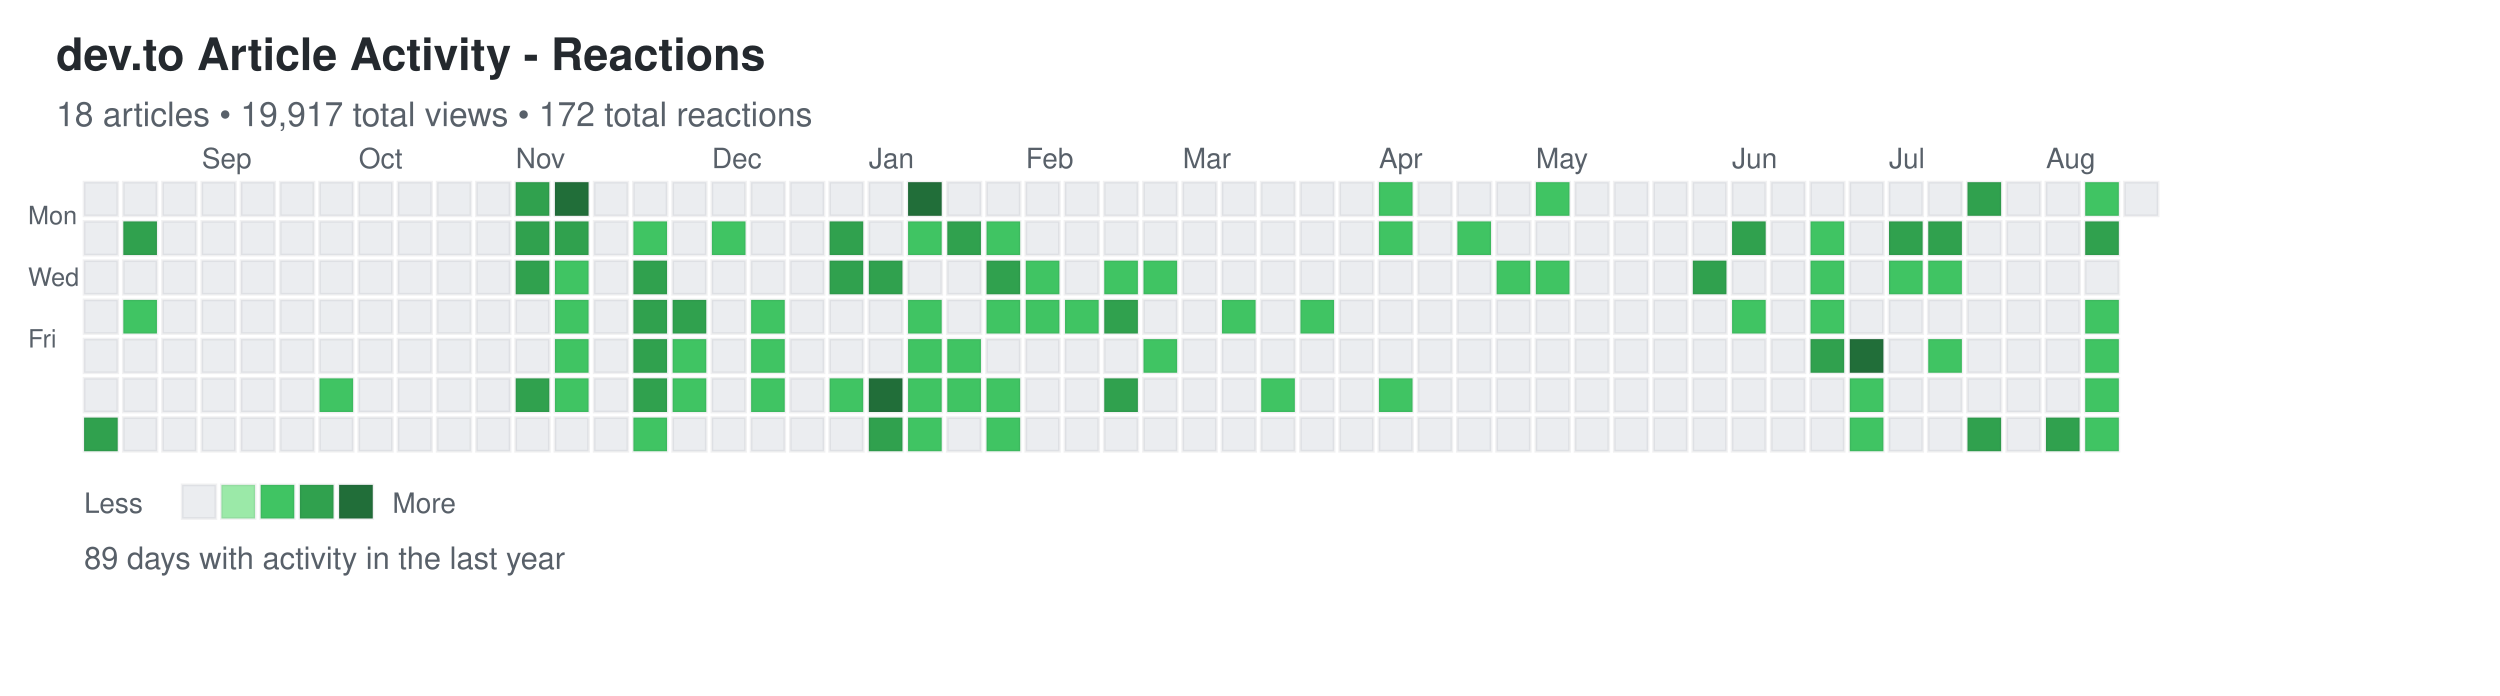
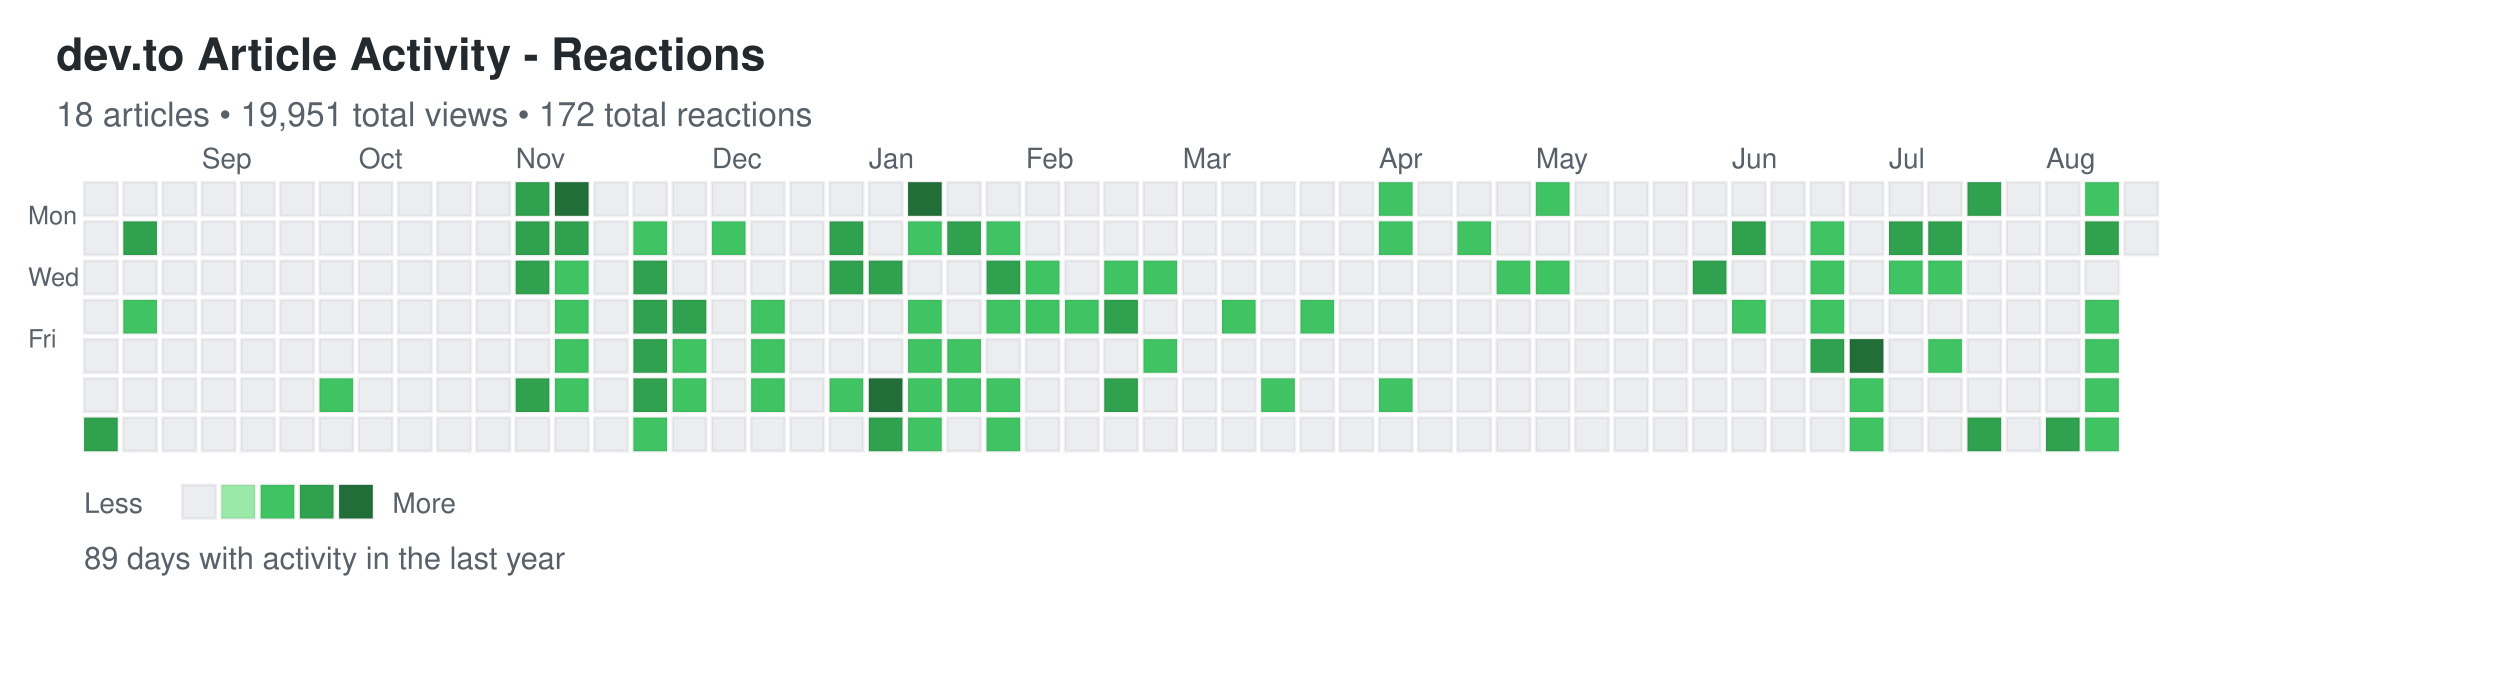
<svg xmlns="http://www.w3.org/2000/svg" width="892" height="248">
  <defs>
    <style>
.day { stroke: rgba(27,31,35,0.06); stroke-width: 1px; cursor: pointer; }
.day:hover { stroke: rgba(27,31,35,0.3); stroke-width: 2px; }
.month-label { font-family: -apple-system, BlinkMacSystemFont, "Segoe UI", Helvetica, Arial, sans-serif; font-size: 10px; fill: #586069; }
.day-label { font-family: -apple-system, BlinkMacSystemFont, "Segoe UI", Helvetica, Arial, sans-serif; font-size: 9px; fill: #586069; }
.title { font-family: -apple-system, BlinkMacSystemFont, "Segoe UI", Helvetica, Arial, sans-serif; font-size: 16px; font-weight: 600; fill: #24292e; }
.subtitle { font-family: -apple-system, BlinkMacSystemFont, "Segoe UI", Helvetica, Arial, sans-serif; font-size: 12px; fill: #586069; }
.stats { font-family: -apple-system, BlinkMacSystemFont, "Segoe UI", Helvetica, Arial, sans-serif; font-size: 11px; fill: #586069; }
.legend-text { font-family: -apple-system, BlinkMacSystemFont, "Segoe UI", Helvetica, Arial, sans-serif; font-size: 10px; fill: #586069; }
</style>
  </defs>
  <text x="20" y="25" class="title">dev.to Article Activity - Reactions</text>
-   <text x="20" y="45" class="subtitle">18 articles • 19,917 total views • 172 total reactions</text>
+   <text x="20" y="45" class="subtitle">18 articles • 19,951 total views • 172 total reactions</text>
  <text x="10" y="80" class="day-label">Mon</text>
  <text x="10" y="102" class="day-label">Wed</text>
  <text x="10" y="124" class="day-label">Fri</text>
  <rect x="30" y="65" width="12" height="12" fill="#ebedf0" class="day" data-date="2024-08-11" data-level="0" />
  <rect x="30" y="79" width="12" height="12" fill="#ebedf0" class="day" data-date="2024-08-12" data-level="0" />
  <rect x="30" y="93" width="12" height="12" fill="#ebedf0" class="day" data-date="2024-08-13" data-level="0" />
  <rect x="30" y="107" width="12" height="12" fill="#ebedf0" class="day" data-date="2024-08-14" data-level="0" />
  <rect x="30" y="121" width="12" height="12" fill="#ebedf0" class="day" data-date="2024-08-15" data-level="0" />
  <rect x="30" y="135" width="12" height="12" fill="#ebedf0" class="day" data-date="2024-08-16" data-level="0" />
  <rect x="30" y="149" width="12" height="12" fill="#30a14e" class="day" data-date="2024-08-17" data-level="3" />
  <rect x="44" y="65" width="12" height="12" fill="#ebedf0" class="day" data-date="2024-08-18" data-level="0" />
  <rect x="44" y="79" width="12" height="12" fill="#30a14e" class="day" data-date="2024-08-19" data-level="3" />
  <rect x="44" y="93" width="12" height="12" fill="#ebedf0" class="day" data-date="2024-08-20" data-level="0" />
  <rect x="44" y="107" width="12" height="12" fill="#40c463" class="day" data-date="2024-08-21" data-level="2" />
  <rect x="44" y="121" width="12" height="12" fill="#ebedf0" class="day" data-date="2024-08-22" data-level="0" />
  <rect x="44" y="135" width="12" height="12" fill="#ebedf0" class="day" data-date="2024-08-23" data-level="0" />
  <rect x="44" y="149" width="12" height="12" fill="#ebedf0" class="day" data-date="2024-08-24" data-level="0" />
  <rect x="58" y="65" width="12" height="12" fill="#ebedf0" class="day" data-date="2024-08-25" data-level="0" />
  <rect x="58" y="79" width="12" height="12" fill="#ebedf0" class="day" data-date="2024-08-26" data-level="0" />
  <rect x="58" y="93" width="12" height="12" fill="#ebedf0" class="day" data-date="2024-08-27" data-level="0" />
  <rect x="58" y="107" width="12" height="12" fill="#ebedf0" class="day" data-date="2024-08-28" data-level="0" />
  <rect x="58" y="121" width="12" height="12" fill="#ebedf0" class="day" data-date="2024-08-29" data-level="0" />
  <rect x="58" y="135" width="12" height="12" fill="#ebedf0" class="day" data-date="2024-08-30" data-level="0" />
  <rect x="58" y="149" width="12" height="12" fill="#ebedf0" class="day" data-date="2024-08-31" data-level="0" />
  <rect x="72" y="65" width="12" height="12" fill="#ebedf0" class="day" data-date="2024-09-01" data-level="0" />
  <rect x="72" y="79" width="12" height="12" fill="#ebedf0" class="day" data-date="2024-09-02" data-level="0" />
  <rect x="72" y="93" width="12" height="12" fill="#ebedf0" class="day" data-date="2024-09-03" data-level="0" />
  <rect x="72" y="107" width="12" height="12" fill="#ebedf0" class="day" data-date="2024-09-04" data-level="0" />
  <rect x="72" y="121" width="12" height="12" fill="#ebedf0" class="day" data-date="2024-09-05" data-level="0" />
  <rect x="72" y="135" width="12" height="12" fill="#ebedf0" class="day" data-date="2024-09-06" data-level="0" />
  <rect x="72" y="149" width="12" height="12" fill="#ebedf0" class="day" data-date="2024-09-07" data-level="0" />
  <rect x="86" y="65" width="12" height="12" fill="#ebedf0" class="day" data-date="2024-09-08" data-level="0" />
  <rect x="86" y="79" width="12" height="12" fill="#ebedf0" class="day" data-date="2024-09-09" data-level="0" />
  <rect x="86" y="93" width="12" height="12" fill="#ebedf0" class="day" data-date="2024-09-10" data-level="0" />
  <rect x="86" y="107" width="12" height="12" fill="#ebedf0" class="day" data-date="2024-09-11" data-level="0" />
  <rect x="86" y="121" width="12" height="12" fill="#ebedf0" class="day" data-date="2024-09-12" data-level="0" />
  <rect x="86" y="135" width="12" height="12" fill="#ebedf0" class="day" data-date="2024-09-13" data-level="0" />
  <rect x="86" y="149" width="12" height="12" fill="#ebedf0" class="day" data-date="2024-09-14" data-level="0" />
  <rect x="100" y="65" width="12" height="12" fill="#ebedf0" class="day" data-date="2024-09-15" data-level="0" />
  <rect x="100" y="79" width="12" height="12" fill="#ebedf0" class="day" data-date="2024-09-16" data-level="0" />
  <rect x="100" y="93" width="12" height="12" fill="#ebedf0" class="day" data-date="2024-09-17" data-level="0" />
  <rect x="100" y="107" width="12" height="12" fill="#ebedf0" class="day" data-date="2024-09-18" data-level="0" />
  <rect x="100" y="121" width="12" height="12" fill="#ebedf0" class="day" data-date="2024-09-19" data-level="0" />
  <rect x="100" y="135" width="12" height="12" fill="#ebedf0" class="day" data-date="2024-09-20" data-level="0" />
  <rect x="100" y="149" width="12" height="12" fill="#ebedf0" class="day" data-date="2024-09-21" data-level="0" />
  <rect x="114" y="65" width="12" height="12" fill="#ebedf0" class="day" data-date="2024-09-22" data-level="0" />
  <rect x="114" y="79" width="12" height="12" fill="#ebedf0" class="day" data-date="2024-09-23" data-level="0" />
  <rect x="114" y="93" width="12" height="12" fill="#ebedf0" class="day" data-date="2024-09-24" data-level="0" />
  <rect x="114" y="107" width="12" height="12" fill="#ebedf0" class="day" data-date="2024-09-25" data-level="0" />
  <rect x="114" y="121" width="12" height="12" fill="#ebedf0" class="day" data-date="2024-09-26" data-level="0" />
  <rect x="114" y="135" width="12" height="12" fill="#40c463" class="day" data-date="2024-09-27" data-level="2" />
  <rect x="114" y="149" width="12" height="12" fill="#ebedf0" class="day" data-date="2024-09-28" data-level="0" />
  <rect x="128" y="65" width="12" height="12" fill="#ebedf0" class="day" data-date="2024-09-29" data-level="0" />
  <rect x="128" y="79" width="12" height="12" fill="#ebedf0" class="day" data-date="2024-09-30" data-level="0" />
  <rect x="128" y="93" width="12" height="12" fill="#ebedf0" class="day" data-date="2024-10-01" data-level="0" />
  <rect x="128" y="107" width="12" height="12" fill="#ebedf0" class="day" data-date="2024-10-02" data-level="0" />
  <rect x="128" y="121" width="12" height="12" fill="#ebedf0" class="day" data-date="2024-10-03" data-level="0" />
  <rect x="128" y="135" width="12" height="12" fill="#ebedf0" class="day" data-date="2024-10-04" data-level="0" />
  <rect x="128" y="149" width="12" height="12" fill="#ebedf0" class="day" data-date="2024-10-05" data-level="0" />
  <rect x="142" y="65" width="12" height="12" fill="#ebedf0" class="day" data-date="2024-10-06" data-level="0" />
  <rect x="142" y="79" width="12" height="12" fill="#ebedf0" class="day" data-date="2024-10-07" data-level="0" />
  <rect x="142" y="93" width="12" height="12" fill="#ebedf0" class="day" data-date="2024-10-08" data-level="0" />
  <rect x="142" y="107" width="12" height="12" fill="#ebedf0" class="day" data-date="2024-10-09" data-level="0" />
  <rect x="142" y="121" width="12" height="12" fill="#ebedf0" class="day" data-date="2024-10-10" data-level="0" />
  <rect x="142" y="135" width="12" height="12" fill="#ebedf0" class="day" data-date="2024-10-11" data-level="0" />
  <rect x="142" y="149" width="12" height="12" fill="#ebedf0" class="day" data-date="2024-10-12" data-level="0" />
  <rect x="156" y="65" width="12" height="12" fill="#ebedf0" class="day" data-date="2024-10-13" data-level="0" />
  <rect x="156" y="79" width="12" height="12" fill="#ebedf0" class="day" data-date="2024-10-14" data-level="0" />
  <rect x="156" y="93" width="12" height="12" fill="#ebedf0" class="day" data-date="2024-10-15" data-level="0" />
  <rect x="156" y="107" width="12" height="12" fill="#ebedf0" class="day" data-date="2024-10-16" data-level="0" />
  <rect x="156" y="121" width="12" height="12" fill="#ebedf0" class="day" data-date="2024-10-17" data-level="0" />
  <rect x="156" y="135" width="12" height="12" fill="#ebedf0" class="day" data-date="2024-10-18" data-level="0" />
  <rect x="156" y="149" width="12" height="12" fill="#ebedf0" class="day" data-date="2024-10-19" data-level="0" />
  <rect x="170" y="65" width="12" height="12" fill="#ebedf0" class="day" data-date="2024-10-20" data-level="0" />
  <rect x="170" y="79" width="12" height="12" fill="#ebedf0" class="day" data-date="2024-10-21" data-level="0" />
  <rect x="170" y="93" width="12" height="12" fill="#ebedf0" class="day" data-date="2024-10-22" data-level="0" />
  <rect x="170" y="107" width="12" height="12" fill="#ebedf0" class="day" data-date="2024-10-23" data-level="0" />
  <rect x="170" y="121" width="12" height="12" fill="#ebedf0" class="day" data-date="2024-10-24" data-level="0" />
  <rect x="170" y="135" width="12" height="12" fill="#ebedf0" class="day" data-date="2024-10-25" data-level="0" />
  <rect x="170" y="149" width="12" height="12" fill="#ebedf0" class="day" data-date="2024-10-26" data-level="0" />
  <rect x="184" y="65" width="12" height="12" fill="#30a14e" class="day" data-date="2024-10-27" data-level="3" />
  <rect x="184" y="79" width="12" height="12" fill="#30a14e" class="day" data-date="2024-10-28" data-level="3" />
  <rect x="184" y="93" width="12" height="12" fill="#30a14e" class="day" data-date="2024-10-29" data-level="3" />
  <rect x="184" y="107" width="12" height="12" fill="#ebedf0" class="day" data-date="2024-10-30" data-level="0" />
  <rect x="184" y="121" width="12" height="12" fill="#ebedf0" class="day" data-date="2024-10-31" data-level="0" />
  <rect x="184" y="135" width="12" height="12" fill="#30a14e" class="day" data-date="2024-11-01" data-level="3" />
  <rect x="184" y="149" width="12" height="12" fill="#ebedf0" class="day" data-date="2024-11-02" data-level="0" />
  <rect x="198" y="65" width="12" height="12" fill="#216e39" class="day" data-date="2024-11-03" data-level="4" />
  <rect x="198" y="79" width="12" height="12" fill="#30a14e" class="day" data-date="2024-11-04" data-level="3" />
  <rect x="198" y="93" width="12" height="12" fill="#40c463" class="day" data-date="2024-11-05" data-level="2" />
  <rect x="198" y="107" width="12" height="12" fill="#40c463" class="day" data-date="2024-11-06" data-level="2" />
  <rect x="198" y="121" width="12" height="12" fill="#40c463" class="day" data-date="2024-11-07" data-level="2" />
  <rect x="198" y="135" width="12" height="12" fill="#40c463" class="day" data-date="2024-11-08" data-level="2" />
  <rect x="198" y="149" width="12" height="12" fill="#ebedf0" class="day" data-date="2024-11-09" data-level="0" />
  <rect x="212" y="65" width="12" height="12" fill="#ebedf0" class="day" data-date="2024-11-10" data-level="0" />
  <rect x="212" y="79" width="12" height="12" fill="#ebedf0" class="day" data-date="2024-11-11" data-level="0" />
  <rect x="212" y="93" width="12" height="12" fill="#ebedf0" class="day" data-date="2024-11-12" data-level="0" />
  <rect x="212" y="107" width="12" height="12" fill="#ebedf0" class="day" data-date="2024-11-13" data-level="0" />
  <rect x="212" y="121" width="12" height="12" fill="#ebedf0" class="day" data-date="2024-11-14" data-level="0" />
  <rect x="212" y="135" width="12" height="12" fill="#ebedf0" class="day" data-date="2024-11-15" data-level="0" />
  <rect x="212" y="149" width="12" height="12" fill="#ebedf0" class="day" data-date="2024-11-16" data-level="0" />
  <rect x="226" y="65" width="12" height="12" fill="#ebedf0" class="day" data-date="2024-11-17" data-level="0" />
  <rect x="226" y="79" width="12" height="12" fill="#40c463" class="day" data-date="2024-11-18" data-level="2" />
  <rect x="226" y="93" width="12" height="12" fill="#30a14e" class="day" data-date="2024-11-19" data-level="3" />
  <rect x="226" y="107" width="12" height="12" fill="#30a14e" class="day" data-date="2024-11-20" data-level="3" />
  <rect x="226" y="121" width="12" height="12" fill="#30a14e" class="day" data-date="2024-11-21" data-level="3" />
  <rect x="226" y="135" width="12" height="12" fill="#30a14e" class="day" data-date="2024-11-22" data-level="3" />
  <rect x="226" y="149" width="12" height="12" fill="#40c463" class="day" data-date="2024-11-23" data-level="2" />
  <rect x="240" y="65" width="12" height="12" fill="#ebedf0" class="day" data-date="2024-11-24" data-level="0" />
  <rect x="240" y="79" width="12" height="12" fill="#ebedf0" class="day" data-date="2024-11-25" data-level="0" />
  <rect x="240" y="93" width="12" height="12" fill="#ebedf0" class="day" data-date="2024-11-26" data-level="0" />
  <rect x="240" y="107" width="12" height="12" fill="#30a14e" class="day" data-date="2024-11-27" data-level="3" />
  <rect x="240" y="121" width="12" height="12" fill="#40c463" class="day" data-date="2024-11-28" data-level="2" />
  <rect x="240" y="135" width="12" height="12" fill="#40c463" class="day" data-date="2024-11-29" data-level="2" />
  <rect x="240" y="149" width="12" height="12" fill="#ebedf0" class="day" data-date="2024-11-30" data-level="0" />
  <rect x="254" y="65" width="12" height="12" fill="#ebedf0" class="day" data-date="2024-12-01" data-level="0" />
  <rect x="254" y="79" width="12" height="12" fill="#40c463" class="day" data-date="2024-12-02" data-level="2" />
  <rect x="254" y="93" width="12" height="12" fill="#ebedf0" class="day" data-date="2024-12-03" data-level="0" />
  <rect x="254" y="107" width="12" height="12" fill="#ebedf0" class="day" data-date="2024-12-04" data-level="0" />
  <rect x="254" y="121" width="12" height="12" fill="#ebedf0" class="day" data-date="2024-12-05" data-level="0" />
  <rect x="254" y="135" width="12" height="12" fill="#ebedf0" class="day" data-date="2024-12-06" data-level="0" />
  <rect x="254" y="149" width="12" height="12" fill="#ebedf0" class="day" data-date="2024-12-07" data-level="0" />
  <rect x="268" y="65" width="12" height="12" fill="#ebedf0" class="day" data-date="2024-12-08" data-level="0" />
  <rect x="268" y="79" width="12" height="12" fill="#ebedf0" class="day" data-date="2024-12-09" data-level="0" />
  <rect x="268" y="93" width="12" height="12" fill="#ebedf0" class="day" data-date="2024-12-10" data-level="0" />
  <rect x="268" y="107" width="12" height="12" fill="#40c463" class="day" data-date="2024-12-11" data-level="2" />
  <rect x="268" y="121" width="12" height="12" fill="#40c463" class="day" data-date="2024-12-12" data-level="2" />
  <rect x="268" y="135" width="12" height="12" fill="#40c463" class="day" data-date="2024-12-13" data-level="2" />
  <rect x="268" y="149" width="12" height="12" fill="#ebedf0" class="day" data-date="2024-12-14" data-level="0" />
  <rect x="282" y="65" width="12" height="12" fill="#ebedf0" class="day" data-date="2024-12-15" data-level="0" />
  <rect x="282" y="79" width="12" height="12" fill="#ebedf0" class="day" data-date="2024-12-16" data-level="0" />
  <rect x="282" y="93" width="12" height="12" fill="#ebedf0" class="day" data-date="2024-12-17" data-level="0" />
  <rect x="282" y="107" width="12" height="12" fill="#ebedf0" class="day" data-date="2024-12-18" data-level="0" />
  <rect x="282" y="121" width="12" height="12" fill="#ebedf0" class="day" data-date="2024-12-19" data-level="0" />
  <rect x="282" y="135" width="12" height="12" fill="#ebedf0" class="day" data-date="2024-12-20" data-level="0" />
  <rect x="282" y="149" width="12" height="12" fill="#ebedf0" class="day" data-date="2024-12-21" data-level="0" />
  <rect x="296" y="65" width="12" height="12" fill="#ebedf0" class="day" data-date="2024-12-22" data-level="0" />
  <rect x="296" y="79" width="12" height="12" fill="#30a14e" class="day" data-date="2024-12-23" data-level="3" />
  <rect x="296" y="93" width="12" height="12" fill="#30a14e" class="day" data-date="2024-12-24" data-level="3" />
  <rect x="296" y="107" width="12" height="12" fill="#ebedf0" class="day" data-date="2024-12-25" data-level="0" />
  <rect x="296" y="121" width="12" height="12" fill="#ebedf0" class="day" data-date="2024-12-26" data-level="0" />
  <rect x="296" y="135" width="12" height="12" fill="#40c463" class="day" data-date="2024-12-27" data-level="2" />
  <rect x="296" y="149" width="12" height="12" fill="#ebedf0" class="day" data-date="2024-12-28" data-level="0" />
  <rect x="310" y="65" width="12" height="12" fill="#ebedf0" class="day" data-date="2024-12-29" data-level="0" />
  <rect x="310" y="79" width="12" height="12" fill="#ebedf0" class="day" data-date="2024-12-30" data-level="0" />
  <rect x="310" y="93" width="12" height="12" fill="#30a14e" class="day" data-date="2024-12-31" data-level="3" />
  <rect x="310" y="107" width="12" height="12" fill="#ebedf0" class="day" data-date="2025-01-01" data-level="0" />
  <rect x="310" y="121" width="12" height="12" fill="#ebedf0" class="day" data-date="2025-01-02" data-level="0" />
  <rect x="310" y="135" width="12" height="12" fill="#216e39" class="day" data-date="2025-01-03" data-level="4" />
  <rect x="310" y="149" width="12" height="12" fill="#30a14e" class="day" data-date="2025-01-04" data-level="3" />
  <rect x="324" y="65" width="12" height="12" fill="#216e39" class="day" data-date="2025-01-05" data-level="4" />
  <rect x="324" y="79" width="12" height="12" fill="#40c463" class="day" data-date="2025-01-06" data-level="2" />
  <rect x="324" y="93" width="12" height="12" fill="#ebedf0" class="day" data-date="2025-01-07" data-level="0" />
  <rect x="324" y="107" width="12" height="12" fill="#40c463" class="day" data-date="2025-01-08" data-level="2" />
  <rect x="324" y="121" width="12" height="12" fill="#40c463" class="day" data-date="2025-01-09" data-level="2" />
  <rect x="324" y="135" width="12" height="12" fill="#40c463" class="day" data-date="2025-01-10" data-level="2" />
  <rect x="324" y="149" width="12" height="12" fill="#40c463" class="day" data-date="2025-01-11" data-level="2" />
  <rect x="338" y="65" width="12" height="12" fill="#ebedf0" class="day" data-date="2025-01-12" data-level="0" />
  <rect x="338" y="79" width="12" height="12" fill="#30a14e" class="day" data-date="2025-01-13" data-level="3" />
  <rect x="338" y="93" width="12" height="12" fill="#ebedf0" class="day" data-date="2025-01-14" data-level="0" />
  <rect x="338" y="107" width="12" height="12" fill="#ebedf0" class="day" data-date="2025-01-15" data-level="0" />
  <rect x="338" y="121" width="12" height="12" fill="#40c463" class="day" data-date="2025-01-16" data-level="2" />
  <rect x="338" y="135" width="12" height="12" fill="#40c463" class="day" data-date="2025-01-17" data-level="2" />
  <rect x="338" y="149" width="12" height="12" fill="#ebedf0" class="day" data-date="2025-01-18" data-level="0" />
  <rect x="352" y="65" width="12" height="12" fill="#ebedf0" class="day" data-date="2025-01-19" data-level="0" />
  <rect x="352" y="79" width="12" height="12" fill="#40c463" class="day" data-date="2025-01-20" data-level="2" />
  <rect x="352" y="93" width="12" height="12" fill="#30a14e" class="day" data-date="2025-01-21" data-level="3" />
  <rect x="352" y="107" width="12" height="12" fill="#40c463" class="day" data-date="2025-01-22" data-level="2" />
  <rect x="352" y="121" width="12" height="12" fill="#ebedf0" class="day" data-date="2025-01-23" data-level="0" />
  <rect x="352" y="135" width="12" height="12" fill="#40c463" class="day" data-date="2025-01-24" data-level="2" />
  <rect x="352" y="149" width="12" height="12" fill="#40c463" class="day" data-date="2025-01-25" data-level="2" />
  <rect x="366" y="65" width="12" height="12" fill="#ebedf0" class="day" data-date="2025-01-26" data-level="0" />
  <rect x="366" y="79" width="12" height="12" fill="#ebedf0" class="day" data-date="2025-01-27" data-level="0" />
  <rect x="366" y="93" width="12" height="12" fill="#40c463" class="day" data-date="2025-01-28" data-level="2" />
  <rect x="366" y="107" width="12" height="12" fill="#40c463" class="day" data-date="2025-01-29" data-level="2" />
  <rect x="366" y="121" width="12" height="12" fill="#ebedf0" class="day" data-date="2025-01-30" data-level="0" />
  <rect x="366" y="135" width="12" height="12" fill="#ebedf0" class="day" data-date="2025-01-31" data-level="0" />
  <rect x="366" y="149" width="12" height="12" fill="#ebedf0" class="day" data-date="2025-02-01" data-level="0" />
  <rect x="380" y="65" width="12" height="12" fill="#ebedf0" class="day" data-date="2025-02-02" data-level="0" />
  <rect x="380" y="79" width="12" height="12" fill="#ebedf0" class="day" data-date="2025-02-03" data-level="0" />
  <rect x="380" y="93" width="12" height="12" fill="#ebedf0" class="day" data-date="2025-02-04" data-level="0" />
  <rect x="380" y="107" width="12" height="12" fill="#40c463" class="day" data-date="2025-02-05" data-level="2" />
  <rect x="380" y="121" width="12" height="12" fill="#ebedf0" class="day" data-date="2025-02-06" data-level="0" />
  <rect x="380" y="135" width="12" height="12" fill="#ebedf0" class="day" data-date="2025-02-07" data-level="0" />
  <rect x="380" y="149" width="12" height="12" fill="#ebedf0" class="day" data-date="2025-02-08" data-level="0" />
  <rect x="394" y="65" width="12" height="12" fill="#ebedf0" class="day" data-date="2025-02-09" data-level="0" />
  <rect x="394" y="79" width="12" height="12" fill="#ebedf0" class="day" data-date="2025-02-10" data-level="0" />
  <rect x="394" y="93" width="12" height="12" fill="#40c463" class="day" data-date="2025-02-11" data-level="2" />
  <rect x="394" y="107" width="12" height="12" fill="#30a14e" class="day" data-date="2025-02-12" data-level="3" />
  <rect x="394" y="121" width="12" height="12" fill="#ebedf0" class="day" data-date="2025-02-13" data-level="0" />
  <rect x="394" y="135" width="12" height="12" fill="#30a14e" class="day" data-date="2025-02-14" data-level="3" />
  <rect x="394" y="149" width="12" height="12" fill="#ebedf0" class="day" data-date="2025-02-15" data-level="0" />
  <rect x="408" y="65" width="12" height="12" fill="#ebedf0" class="day" data-date="2025-02-16" data-level="0" />
  <rect x="408" y="79" width="12" height="12" fill="#ebedf0" class="day" data-date="2025-02-17" data-level="0" />
  <rect x="408" y="93" width="12" height="12" fill="#40c463" class="day" data-date="2025-02-18" data-level="2" />
  <rect x="408" y="107" width="12" height="12" fill="#ebedf0" class="day" data-date="2025-02-19" data-level="0" />
  <rect x="408" y="121" width="12" height="12" fill="#40c463" class="day" data-date="2025-02-20" data-level="2" />
  <rect x="408" y="135" width="12" height="12" fill="#ebedf0" class="day" data-date="2025-02-21" data-level="0" />
  <rect x="408" y="149" width="12" height="12" fill="#ebedf0" class="day" data-date="2025-02-22" data-level="0" />
  <rect x="422" y="65" width="12" height="12" fill="#ebedf0" class="day" data-date="2025-02-23" data-level="0" />
  <rect x="422" y="79" width="12" height="12" fill="#ebedf0" class="day" data-date="2025-02-24" data-level="0" />
  <rect x="422" y="93" width="12" height="12" fill="#ebedf0" class="day" data-date="2025-02-25" data-level="0" />
  <rect x="422" y="107" width="12" height="12" fill="#ebedf0" class="day" data-date="2025-02-26" data-level="0" />
  <rect x="422" y="121" width="12" height="12" fill="#ebedf0" class="day" data-date="2025-02-27" data-level="0" />
  <rect x="422" y="135" width="12" height="12" fill="#ebedf0" class="day" data-date="2025-02-28" data-level="0" />
  <rect x="422" y="149" width="12" height="12" fill="#ebedf0" class="day" data-date="2025-03-01" data-level="0" />
  <rect x="436" y="65" width="12" height="12" fill="#ebedf0" class="day" data-date="2025-03-02" data-level="0" />
  <rect x="436" y="79" width="12" height="12" fill="#ebedf0" class="day" data-date="2025-03-03" data-level="0" />
  <rect x="436" y="93" width="12" height="12" fill="#ebedf0" class="day" data-date="2025-03-04" data-level="0" />
  <rect x="436" y="107" width="12" height="12" fill="#40c463" class="day" data-date="2025-03-05" data-level="2" />
  <rect x="436" y="121" width="12" height="12" fill="#ebedf0" class="day" data-date="2025-03-06" data-level="0" />
  <rect x="436" y="135" width="12" height="12" fill="#ebedf0" class="day" data-date="2025-03-07" data-level="0" />
  <rect x="436" y="149" width="12" height="12" fill="#ebedf0" class="day" data-date="2025-03-08" data-level="0" />
  <rect x="450" y="65" width="12" height="12" fill="#ebedf0" class="day" data-date="2025-03-09" data-level="0" />
  <rect x="450" y="79" width="12" height="12" fill="#ebedf0" class="day" data-date="2025-03-10" data-level="0" />
  <rect x="450" y="93" width="12" height="12" fill="#ebedf0" class="day" data-date="2025-03-11" data-level="0" />
  <rect x="450" y="107" width="12" height="12" fill="#ebedf0" class="day" data-date="2025-03-12" data-level="0" />
  <rect x="450" y="121" width="12" height="12" fill="#ebedf0" class="day" data-date="2025-03-13" data-level="0" />
  <rect x="450" y="135" width="12" height="12" fill="#40c463" class="day" data-date="2025-03-14" data-level="2" />
  <rect x="450" y="149" width="12" height="12" fill="#ebedf0" class="day" data-date="2025-03-15" data-level="0" />
  <rect x="464" y="65" width="12" height="12" fill="#ebedf0" class="day" data-date="2025-03-16" data-level="0" />
  <rect x="464" y="79" width="12" height="12" fill="#ebedf0" class="day" data-date="2025-03-17" data-level="0" />
  <rect x="464" y="93" width="12" height="12" fill="#ebedf0" class="day" data-date="2025-03-18" data-level="0" />
  <rect x="464" y="107" width="12" height="12" fill="#40c463" class="day" data-date="2025-03-19" data-level="2" />
  <rect x="464" y="121" width="12" height="12" fill="#ebedf0" class="day" data-date="2025-03-20" data-level="0" />
  <rect x="464" y="135" width="12" height="12" fill="#ebedf0" class="day" data-date="2025-03-21" data-level="0" />
  <rect x="464" y="149" width="12" height="12" fill="#ebedf0" class="day" data-date="2025-03-22" data-level="0" />
  <rect x="478" y="65" width="12" height="12" fill="#ebedf0" class="day" data-date="2025-03-23" data-level="0" />
  <rect x="478" y="79" width="12" height="12" fill="#ebedf0" class="day" data-date="2025-03-24" data-level="0" />
  <rect x="478" y="93" width="12" height="12" fill="#ebedf0" class="day" data-date="2025-03-25" data-level="0" />
  <rect x="478" y="107" width="12" height="12" fill="#ebedf0" class="day" data-date="2025-03-26" data-level="0" />
  <rect x="478" y="121" width="12" height="12" fill="#ebedf0" class="day" data-date="2025-03-27" data-level="0" />
  <rect x="478" y="135" width="12" height="12" fill="#ebedf0" class="day" data-date="2025-03-28" data-level="0" />
  <rect x="478" y="149" width="12" height="12" fill="#ebedf0" class="day" data-date="2025-03-29" data-level="0" />
  <rect x="492" y="65" width="12" height="12" fill="#40c463" class="day" data-date="2025-03-30" data-level="2" />
  <rect x="492" y="79" width="12" height="12" fill="#40c463" class="day" data-date="2025-03-31" data-level="2" />
  <rect x="492" y="93" width="12" height="12" fill="#ebedf0" class="day" data-date="2025-04-01" data-level="0" />
  <rect x="492" y="107" width="12" height="12" fill="#ebedf0" class="day" data-date="2025-04-02" data-level="0" />
  <rect x="492" y="121" width="12" height="12" fill="#ebedf0" class="day" data-date="2025-04-03" data-level="0" />
  <rect x="492" y="135" width="12" height="12" fill="#40c463" class="day" data-date="2025-04-04" data-level="2" />
  <rect x="492" y="149" width="12" height="12" fill="#ebedf0" class="day" data-date="2025-04-05" data-level="0" />
  <rect x="506" y="65" width="12" height="12" fill="#ebedf0" class="day" data-date="2025-04-06" data-level="0" />
  <rect x="506" y="79" width="12" height="12" fill="#ebedf0" class="day" data-date="2025-04-07" data-level="0" />
  <rect x="506" y="93" width="12" height="12" fill="#ebedf0" class="day" data-date="2025-04-08" data-level="0" />
  <rect x="506" y="107" width="12" height="12" fill="#ebedf0" class="day" data-date="2025-04-09" data-level="0" />
  <rect x="506" y="121" width="12" height="12" fill="#ebedf0" class="day" data-date="2025-04-10" data-level="0" />
  <rect x="506" y="135" width="12" height="12" fill="#ebedf0" class="day" data-date="2025-04-11" data-level="0" />
  <rect x="506" y="149" width="12" height="12" fill="#ebedf0" class="day" data-date="2025-04-12" data-level="0" />
  <rect x="520" y="65" width="12" height="12" fill="#ebedf0" class="day" data-date="2025-04-13" data-level="0" />
  <rect x="520" y="79" width="12" height="12" fill="#40c463" class="day" data-date="2025-04-14" data-level="2" />
  <rect x="520" y="93" width="12" height="12" fill="#ebedf0" class="day" data-date="2025-04-15" data-level="0" />
  <rect x="520" y="107" width="12" height="12" fill="#ebedf0" class="day" data-date="2025-04-16" data-level="0" />
  <rect x="520" y="121" width="12" height="12" fill="#ebedf0" class="day" data-date="2025-04-17" data-level="0" />
  <rect x="520" y="135" width="12" height="12" fill="#ebedf0" class="day" data-date="2025-04-18" data-level="0" />
  <rect x="520" y="149" width="12" height="12" fill="#ebedf0" class="day" data-date="2025-04-19" data-level="0" />
  <rect x="534" y="65" width="12" height="12" fill="#ebedf0" class="day" data-date="2025-04-20" data-level="0" />
  <rect x="534" y="79" width="12" height="12" fill="#ebedf0" class="day" data-date="2025-04-21" data-level="0" />
  <rect x="534" y="93" width="12" height="12" fill="#40c463" class="day" data-date="2025-04-22" data-level="2" />
  <rect x="534" y="107" width="12" height="12" fill="#ebedf0" class="day" data-date="2025-04-23" data-level="0" />
  <rect x="534" y="121" width="12" height="12" fill="#ebedf0" class="day" data-date="2025-04-24" data-level="0" />
  <rect x="534" y="135" width="12" height="12" fill="#ebedf0" class="day" data-date="2025-04-25" data-level="0" />
  <rect x="534" y="149" width="12" height="12" fill="#ebedf0" class="day" data-date="2025-04-26" data-level="0" />
  <rect x="548" y="65" width="12" height="12" fill="#40c463" class="day" data-date="2025-04-27" data-level="2" />
  <rect x="548" y="79" width="12" height="12" fill="#ebedf0" class="day" data-date="2025-04-28" data-level="0" />
  <rect x="548" y="93" width="12" height="12" fill="#40c463" class="day" data-date="2025-04-29" data-level="2" />
  <rect x="548" y="107" width="12" height="12" fill="#ebedf0" class="day" data-date="2025-04-30" data-level="0" />
  <rect x="548" y="121" width="12" height="12" fill="#ebedf0" class="day" data-date="2025-05-01" data-level="0" />
  <rect x="548" y="135" width="12" height="12" fill="#ebedf0" class="day" data-date="2025-05-02" data-level="0" />
  <rect x="548" y="149" width="12" height="12" fill="#ebedf0" class="day" data-date="2025-05-03" data-level="0" />
  <rect x="562" y="65" width="12" height="12" fill="#ebedf0" class="day" data-date="2025-05-04" data-level="0" />
  <rect x="562" y="79" width="12" height="12" fill="#ebedf0" class="day" data-date="2025-05-05" data-level="0" />
  <rect x="562" y="93" width="12" height="12" fill="#ebedf0" class="day" data-date="2025-05-06" data-level="0" />
  <rect x="562" y="107" width="12" height="12" fill="#ebedf0" class="day" data-date="2025-05-07" data-level="0" />
  <rect x="562" y="121" width="12" height="12" fill="#ebedf0" class="day" data-date="2025-05-08" data-level="0" />
  <rect x="562" y="135" width="12" height="12" fill="#ebedf0" class="day" data-date="2025-05-09" data-level="0" />
  <rect x="562" y="149" width="12" height="12" fill="#ebedf0" class="day" data-date="2025-05-10" data-level="0" />
  <rect x="576" y="65" width="12" height="12" fill="#ebedf0" class="day" data-date="2025-05-11" data-level="0" />
  <rect x="576" y="79" width="12" height="12" fill="#ebedf0" class="day" data-date="2025-05-12" data-level="0" />
  <rect x="576" y="93" width="12" height="12" fill="#ebedf0" class="day" data-date="2025-05-13" data-level="0" />
  <rect x="576" y="107" width="12" height="12" fill="#ebedf0" class="day" data-date="2025-05-14" data-level="0" />
  <rect x="576" y="121" width="12" height="12" fill="#ebedf0" class="day" data-date="2025-05-15" data-level="0" />
  <rect x="576" y="135" width="12" height="12" fill="#ebedf0" class="day" data-date="2025-05-16" data-level="0" />
  <rect x="576" y="149" width="12" height="12" fill="#ebedf0" class="day" data-date="2025-05-17" data-level="0" />
  <rect x="590" y="65" width="12" height="12" fill="#ebedf0" class="day" data-date="2025-05-18" data-level="0" />
  <rect x="590" y="79" width="12" height="12" fill="#ebedf0" class="day" data-date="2025-05-19" data-level="0" />
  <rect x="590" y="93" width="12" height="12" fill="#ebedf0" class="day" data-date="2025-05-20" data-level="0" />
  <rect x="590" y="107" width="12" height="12" fill="#ebedf0" class="day" data-date="2025-05-21" data-level="0" />
  <rect x="590" y="121" width="12" height="12" fill="#ebedf0" class="day" data-date="2025-05-22" data-level="0" />
  <rect x="590" y="135" width="12" height="12" fill="#ebedf0" class="day" data-date="2025-05-23" data-level="0" />
  <rect x="590" y="149" width="12" height="12" fill="#ebedf0" class="day" data-date="2025-05-24" data-level="0" />
  <rect x="604" y="65" width="12" height="12" fill="#ebedf0" class="day" data-date="2025-05-25" data-level="0" />
  <rect x="604" y="79" width="12" height="12" fill="#ebedf0" class="day" data-date="2025-05-26" data-level="0" />
  <rect x="604" y="93" width="12" height="12" fill="#30a14e" class="day" data-date="2025-05-27" data-level="3" />
  <rect x="604" y="107" width="12" height="12" fill="#ebedf0" class="day" data-date="2025-05-28" data-level="0" />
  <rect x="604" y="121" width="12" height="12" fill="#ebedf0" class="day" data-date="2025-05-29" data-level="0" />
  <rect x="604" y="135" width="12" height="12" fill="#ebedf0" class="day" data-date="2025-05-30" data-level="0" />
  <rect x="604" y="149" width="12" height="12" fill="#ebedf0" class="day" data-date="2025-05-31" data-level="0" />
  <rect x="618" y="65" width="12" height="12" fill="#ebedf0" class="day" data-date="2025-06-01" data-level="0" />
  <rect x="618" y="79" width="12" height="12" fill="#30a14e" class="day" data-date="2025-06-02" data-level="3" />
  <rect x="618" y="93" width="12" height="12" fill="#ebedf0" class="day" data-date="2025-06-03" data-level="0" />
  <rect x="618" y="107" width="12" height="12" fill="#40c463" class="day" data-date="2025-06-04" data-level="2" />
  <rect x="618" y="121" width="12" height="12" fill="#ebedf0" class="day" data-date="2025-06-05" data-level="0" />
  <rect x="618" y="135" width="12" height="12" fill="#ebedf0" class="day" data-date="2025-06-06" data-level="0" />
  <rect x="618" y="149" width="12" height="12" fill="#ebedf0" class="day" data-date="2025-06-07" data-level="0" />
  <rect x="632" y="65" width="12" height="12" fill="#ebedf0" class="day" data-date="2025-06-08" data-level="0" />
  <rect x="632" y="79" width="12" height="12" fill="#ebedf0" class="day" data-date="2025-06-09" data-level="0" />
  <rect x="632" y="93" width="12" height="12" fill="#ebedf0" class="day" data-date="2025-06-10" data-level="0" />
  <rect x="632" y="107" width="12" height="12" fill="#ebedf0" class="day" data-date="2025-06-11" data-level="0" />
  <rect x="632" y="121" width="12" height="12" fill="#ebedf0" class="day" data-date="2025-06-12" data-level="0" />
  <rect x="632" y="135" width="12" height="12" fill="#ebedf0" class="day" data-date="2025-06-13" data-level="0" />
  <rect x="632" y="149" width="12" height="12" fill="#ebedf0" class="day" data-date="2025-06-14" data-level="0" />
  <rect x="646" y="65" width="12" height="12" fill="#ebedf0" class="day" data-date="2025-06-15" data-level="0" />
  <rect x="646" y="79" width="12" height="12" fill="#40c463" class="day" data-date="2025-06-16" data-level="2" />
  <rect x="646" y="93" width="12" height="12" fill="#40c463" class="day" data-date="2025-06-17" data-level="2" />
  <rect x="646" y="107" width="12" height="12" fill="#40c463" class="day" data-date="2025-06-18" data-level="2" />
  <rect x="646" y="121" width="12" height="12" fill="#30a14e" class="day" data-date="2025-06-19" data-level="3" />
  <rect x="646" y="135" width="12" height="12" fill="#ebedf0" class="day" data-date="2025-06-20" data-level="0" />
  <rect x="646" y="149" width="12" height="12" fill="#ebedf0" class="day" data-date="2025-06-21" data-level="0" />
  <rect x="660" y="65" width="12" height="12" fill="#ebedf0" class="day" data-date="2025-06-22" data-level="0" />
  <rect x="660" y="79" width="12" height="12" fill="#ebedf0" class="day" data-date="2025-06-23" data-level="0" />
  <rect x="660" y="93" width="12" height="12" fill="#ebedf0" class="day" data-date="2025-06-24" data-level="0" />
  <rect x="660" y="107" width="12" height="12" fill="#ebedf0" class="day" data-date="2025-06-25" data-level="0" />
  <rect x="660" y="121" width="12" height="12" fill="#216e39" class="day" data-date="2025-06-26" data-level="4" />
  <rect x="660" y="135" width="12" height="12" fill="#40c463" class="day" data-date="2025-06-27" data-level="2" />
  <rect x="660" y="149" width="12" height="12" fill="#40c463" class="day" data-date="2025-06-28" data-level="2" />
  <rect x="674" y="65" width="12" height="12" fill="#ebedf0" class="day" data-date="2025-06-29" data-level="0" />
  <rect x="674" y="79" width="12" height="12" fill="#30a14e" class="day" data-date="2025-06-30" data-level="3" />
  <rect x="674" y="93" width="12" height="12" fill="#40c463" class="day" data-date="2025-07-01" data-level="2" />
  <rect x="674" y="107" width="12" height="12" fill="#ebedf0" class="day" data-date="2025-07-02" data-level="0" />
  <rect x="674" y="121" width="12" height="12" fill="#ebedf0" class="day" data-date="2025-07-03" data-level="0" />
  <rect x="674" y="135" width="12" height="12" fill="#ebedf0" class="day" data-date="2025-07-04" data-level="0" />
  <rect x="674" y="149" width="12" height="12" fill="#ebedf0" class="day" data-date="2025-07-05" data-level="0" />
  <rect x="688" y="65" width="12" height="12" fill="#ebedf0" class="day" data-date="2025-07-06" data-level="0" />
  <rect x="688" y="79" width="12" height="12" fill="#30a14e" class="day" data-date="2025-07-07" data-level="3" />
  <rect x="688" y="93" width="12" height="12" fill="#40c463" class="day" data-date="2025-07-08" data-level="2" />
  <rect x="688" y="107" width="12" height="12" fill="#ebedf0" class="day" data-date="2025-07-09" data-level="0" />
  <rect x="688" y="121" width="12" height="12" fill="#40c463" class="day" data-date="2025-07-10" data-level="2" />
  <rect x="688" y="135" width="12" height="12" fill="#ebedf0" class="day" data-date="2025-07-11" data-level="0" />
  <rect x="688" y="149" width="12" height="12" fill="#ebedf0" class="day" data-date="2025-07-12" data-level="0" />
  <rect x="702" y="65" width="12" height="12" fill="#30a14e" class="day" data-date="2025-07-13" data-level="3" />
  <rect x="702" y="79" width="12" height="12" fill="#ebedf0" class="day" data-date="2025-07-14" data-level="0" />
  <rect x="702" y="93" width="12" height="12" fill="#ebedf0" class="day" data-date="2025-07-15" data-level="0" />
  <rect x="702" y="107" width="12" height="12" fill="#ebedf0" class="day" data-date="2025-07-16" data-level="0" />
  <rect x="702" y="121" width="12" height="12" fill="#ebedf0" class="day" data-date="2025-07-17" data-level="0" />
  <rect x="702" y="135" width="12" height="12" fill="#ebedf0" class="day" data-date="2025-07-18" data-level="0" />
  <rect x="702" y="149" width="12" height="12" fill="#30a14e" class="day" data-date="2025-07-19" data-level="3" />
  <rect x="716" y="65" width="12" height="12" fill="#ebedf0" class="day" data-date="2025-07-20" data-level="0" />
  <rect x="716" y="79" width="12" height="12" fill="#ebedf0" class="day" data-date="2025-07-21" data-level="0" />
  <rect x="716" y="93" width="12" height="12" fill="#ebedf0" class="day" data-date="2025-07-22" data-level="0" />
  <rect x="716" y="107" width="12" height="12" fill="#ebedf0" class="day" data-date="2025-07-23" data-level="0" />
  <rect x="716" y="121" width="12" height="12" fill="#ebedf0" class="day" data-date="2025-07-24" data-level="0" />
  <rect x="716" y="135" width="12" height="12" fill="#ebedf0" class="day" data-date="2025-07-25" data-level="0" />
  <rect x="716" y="149" width="12" height="12" fill="#ebedf0" class="day" data-date="2025-07-26" data-level="0" />
  <rect x="730" y="65" width="12" height="12" fill="#ebedf0" class="day" data-date="2025-07-27" data-level="0" />
  <rect x="730" y="79" width="12" height="12" fill="#ebedf0" class="day" data-date="2025-07-28" data-level="0" />
  <rect x="730" y="93" width="12" height="12" fill="#ebedf0" class="day" data-date="2025-07-29" data-level="0" />
  <rect x="730" y="107" width="12" height="12" fill="#ebedf0" class="day" data-date="2025-07-30" data-level="0" />
  <rect x="730" y="121" width="12" height="12" fill="#ebedf0" class="day" data-date="2025-07-31" data-level="0" />
  <rect x="730" y="135" width="12" height="12" fill="#ebedf0" class="day" data-date="2025-08-01" data-level="0" />
  <rect x="730" y="149" width="12" height="12" fill="#30a14e" class="day" data-date="2025-08-02" data-level="3" />
  <rect x="744" y="65" width="12" height="12" fill="#40c463" class="day" data-date="2025-08-03" data-level="2" />
  <rect x="744" y="79" width="12" height="12" fill="#30a14e" class="day" data-date="2025-08-04" data-level="3" />
  <rect x="744" y="93" width="12" height="12" fill="#ebedf0" class="day" data-date="2025-08-05" data-level="0" />
  <rect x="744" y="107" width="12" height="12" fill="#40c463" class="day" data-date="2025-08-06" data-level="2" />
  <rect x="744" y="121" width="12" height="12" fill="#40c463" class="day" data-date="2025-08-07" data-level="2" />
  <rect x="744" y="135" width="12" height="12" fill="#40c463" class="day" data-date="2025-08-08" data-level="2" />
  <rect x="744" y="149" width="12" height="12" fill="#40c463" class="day" data-date="2025-08-09" data-level="2" />
  <rect x="758" y="65" width="12" height="12" fill="#ebedf0" class="day" data-date="2025-08-10" data-level="0" />
+   <rect x="758" y="79" width="12" height="12" fill="#ebedf0" class="day" data-date="2025-08-11" data-level="0" />
  <text x="72" y="60" class="month-label">Sep</text>
  <text x="128" y="60" class="month-label">Oct</text>
  <text x="184" y="60" class="month-label">Nov</text>
  <text x="254" y="60" class="month-label">Dec</text>
  <text x="310" y="60" class="month-label">Jan</text>
  <text x="366" y="60" class="month-label">Feb</text>
  <text x="422" y="60" class="month-label">Mar</text>
  <text x="492" y="60" class="month-label">Apr</text>
  <text x="548" y="60" class="month-label">May</text>
  <text x="618" y="60" class="month-label">Jun</text>
  <text x="674" y="60" class="month-label">Jul</text>
  <text x="730" y="60" class="month-label">Aug</text>
  <text x="30" y="183" class="legend-text">Less</text>
  <rect x="65" y="173" width="12" height="12" fill="#ebedf0" class="day" />
  <rect x="79" y="173" width="12" height="12" fill="#9be9a8" class="day" />
  <rect x="93" y="173" width="12" height="12" fill="#40c463" class="day" />
  <rect x="107" y="173" width="12" height="12" fill="#30a14e" class="day" />
  <rect x="121" y="173" width="12" height="12" fill="#216e39" class="day" />
  <text x="140" y="183" class="legend-text">More</text>
  <text x="30" y="203" class="stats">89 days with activity in the last year</text>
</svg>
